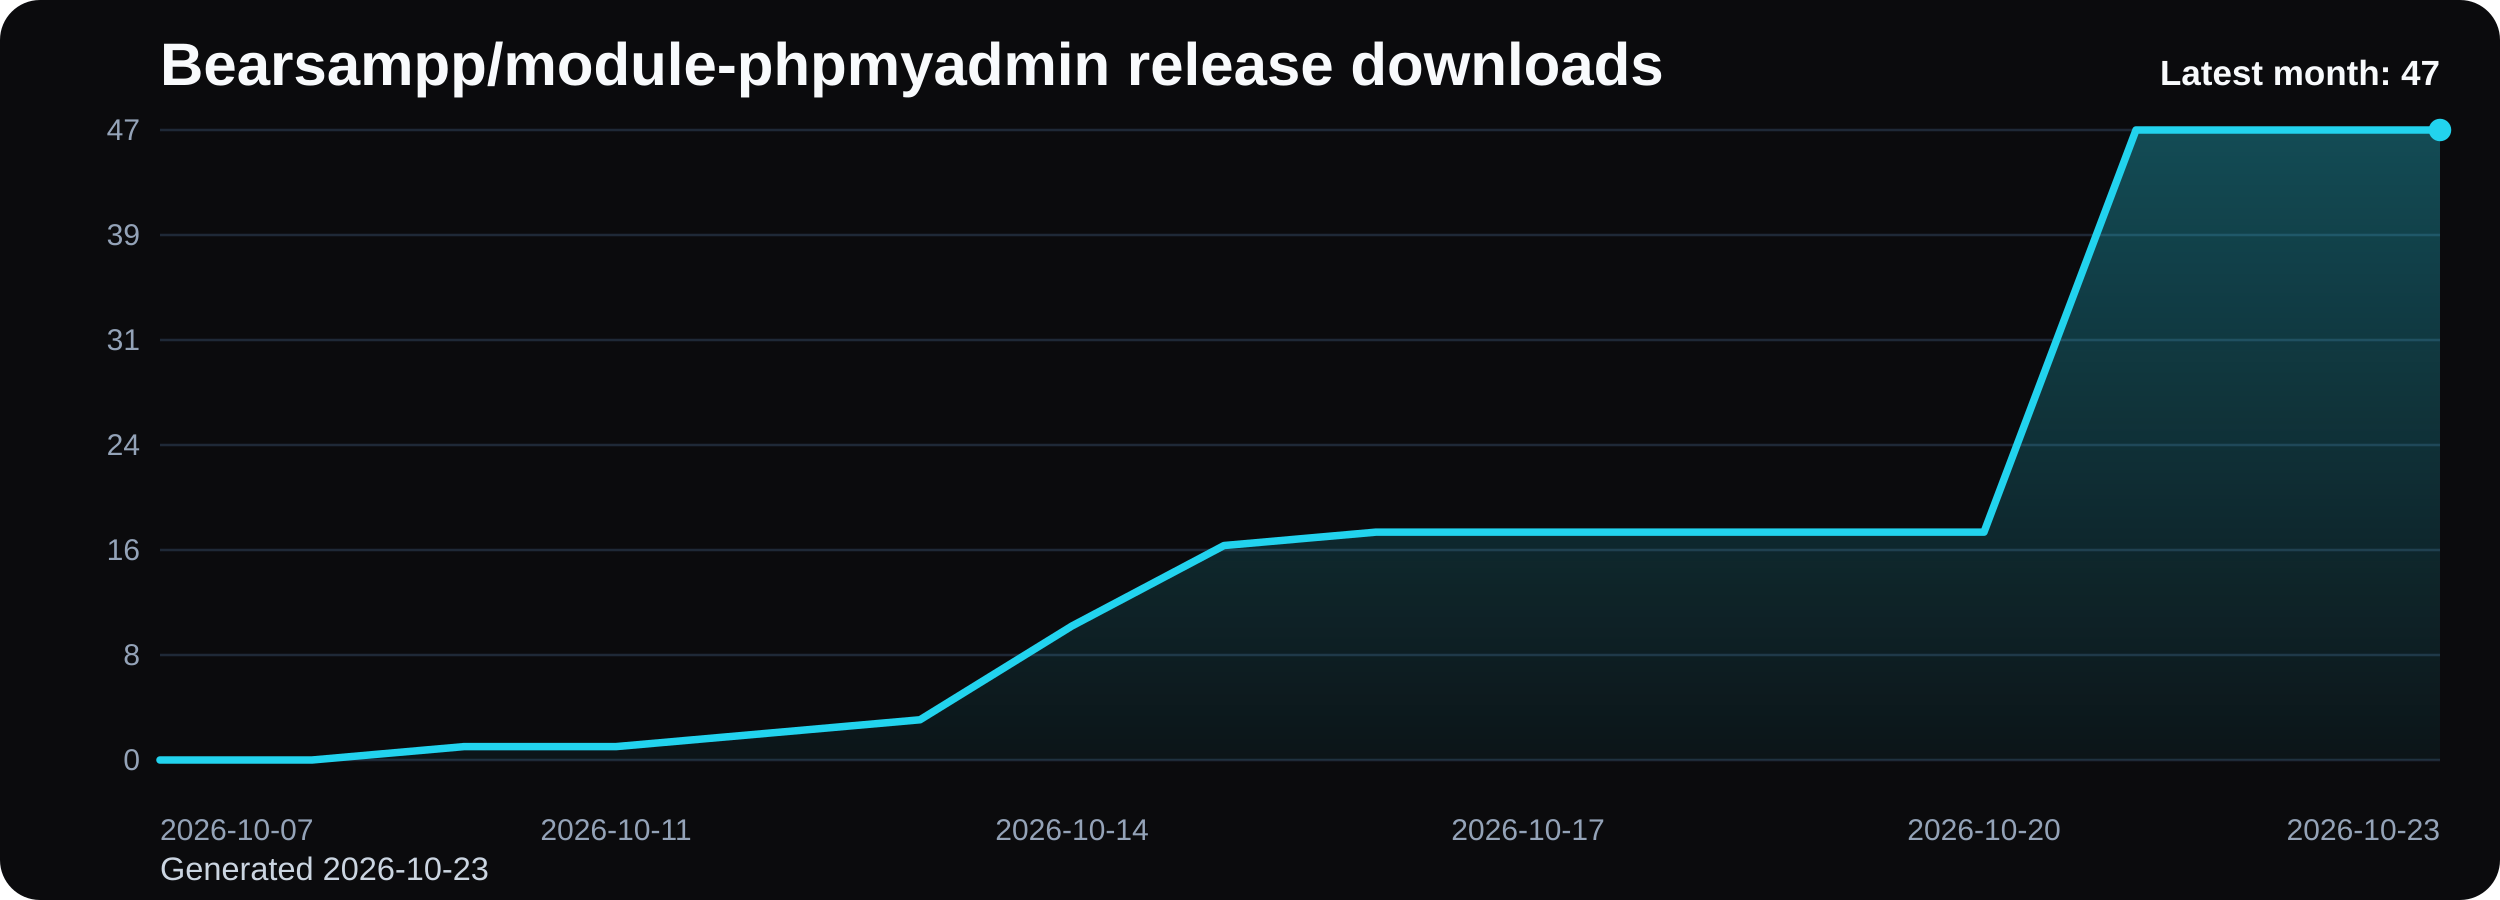
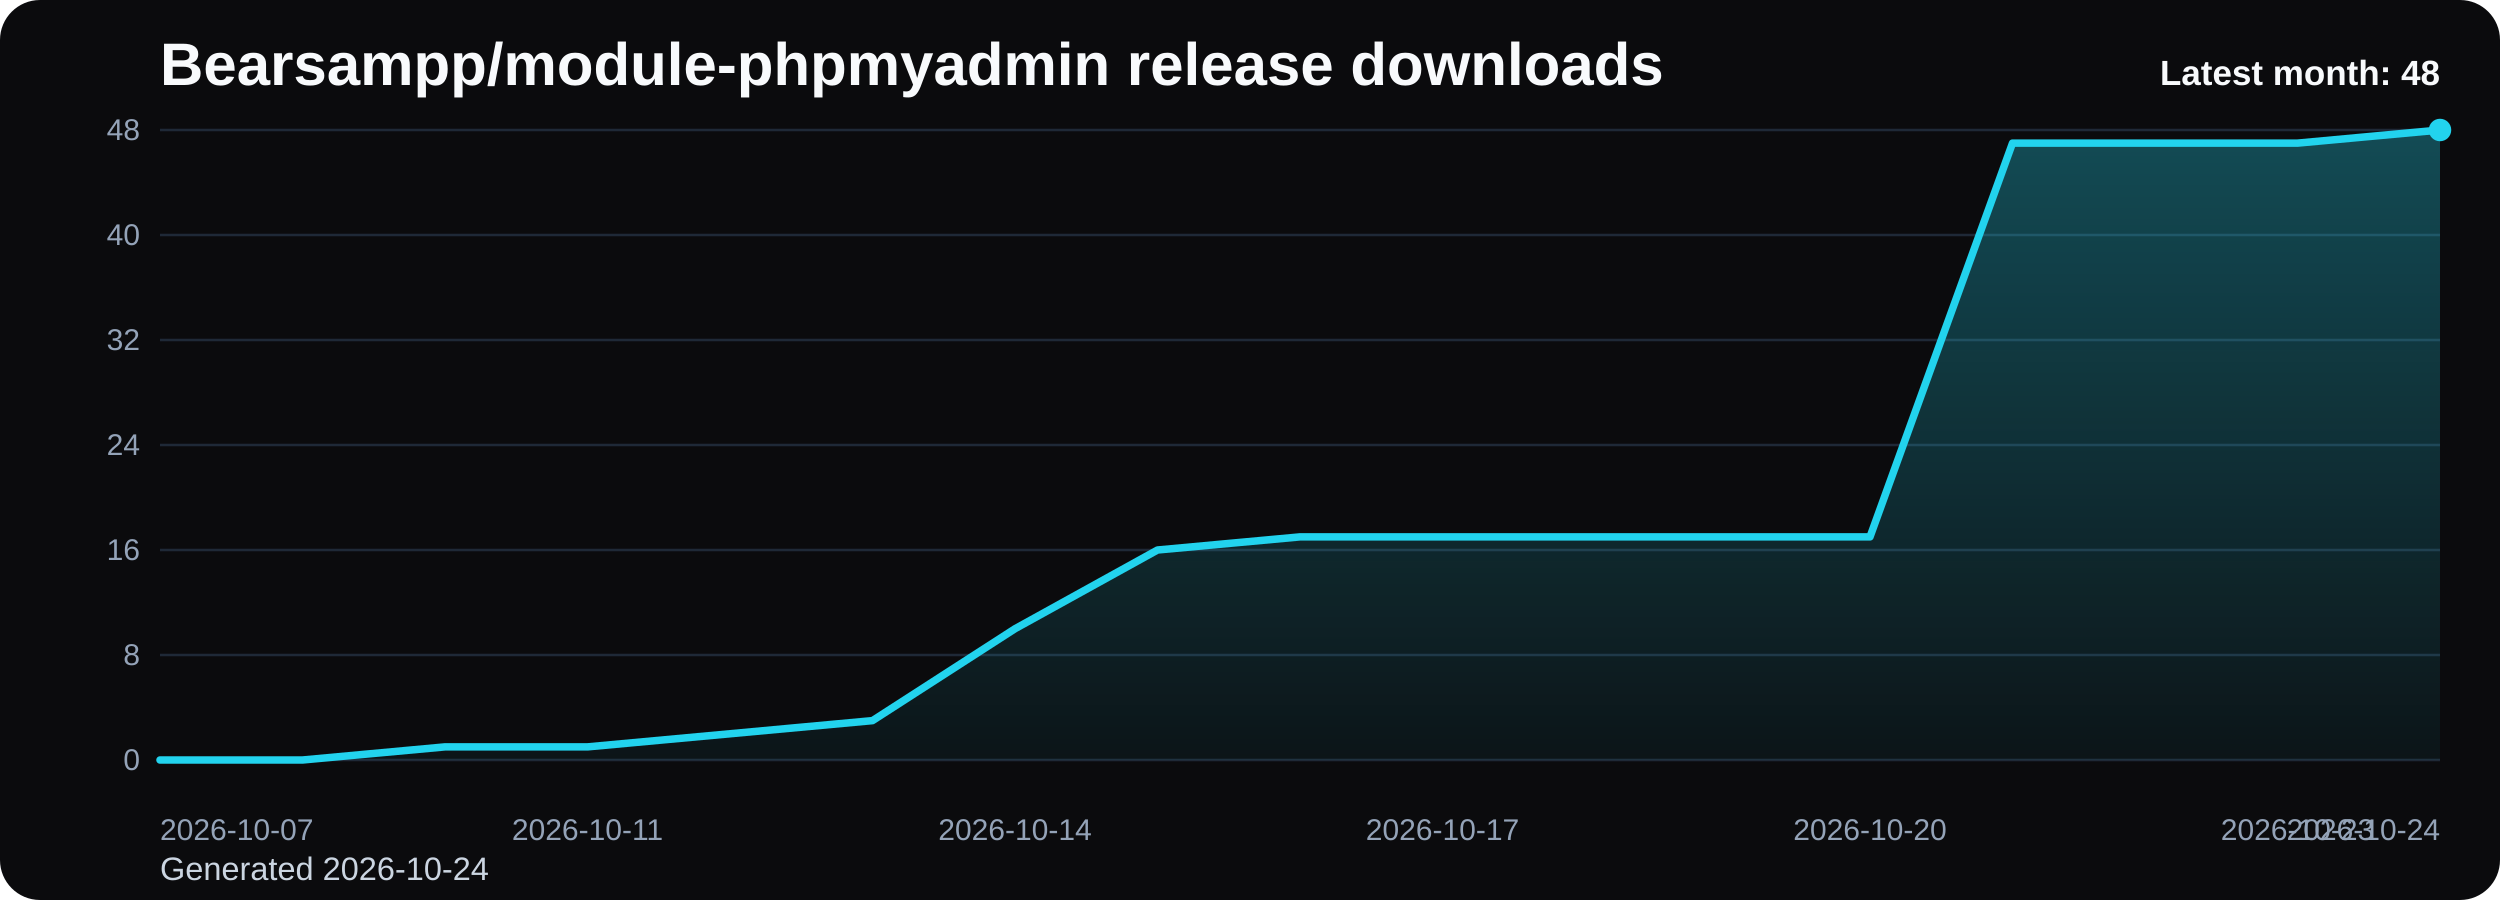
<svg xmlns="http://www.w3.org/2000/svg" viewBox="0 0 1000 360" role="img" aria-label="Bearsampp/module-phpmyadmin release downloads chart">
  <defs>
    <linearGradient id="fill-monthly-black" x1="0" y1="0" x2="0" y2="1">
      <stop offset="0%" stop-color="#22d3ee" stop-opacity="0.32" />
      <stop offset="100%" stop-color="#22d3ee" stop-opacity="0.05" />
    </linearGradient>
    <style>
      .bg { fill: #0b0b0d; }
      .title { font: 700 24px Arial, sans-serif; fill: #f8fafc; }
      .sub { font: 400 13px Arial, sans-serif; fill: #cbd5e1; }
      .grid { stroke: #1f2937; stroke-width: 1; }
      .axis { font: 400 12px Arial, sans-serif; fill: #94a3b8; }
      .line { fill: none; stroke: #22d3ee; stroke-width: 3; stroke-linecap: round; stroke-linejoin: round; }
      .dot { fill: #22d3ee; }
      .value { font: 600 11px Arial, sans-serif; fill: #cbd5e1; }
      .latest { font: 700 14px Arial, sans-serif; fill: #f8fafc; }
    </style>
  </defs>
  <rect class="bg" x="0" y="0" width="1000" height="360" rx="16" />
  <text class="title" x="64" y="34">Bearsampp/module-phpmyadmin release downloads</text>
-   <text class="sub" x="64" y="352">Generated 2026-10-23</text>
+   <text class="sub" x="64" y="352">Generated 2026-10-24</text>
  <line x1="64" y1="52.00" x2="976" y2="52.00" class="grid" />
-   <text x="56" y="56.00" text-anchor="end" class="axis">47</text>
+   <text x="56" y="56.00" text-anchor="end" class="axis">48</text>
  <line x1="64" y1="94.00" x2="976" y2="94.00" class="grid" />
-   <text x="56" y="98.00" text-anchor="end" class="axis">39</text>
+   <text x="56" y="98.00" text-anchor="end" class="axis">40</text>
  <line x1="64" y1="136.00" x2="976" y2="136.00" class="grid" />
-   <text x="56" y="140.00" text-anchor="end" class="axis">31</text>
+   <text x="56" y="140.00" text-anchor="end" class="axis">32</text>
  <line x1="64" y1="178.00" x2="976" y2="178.00" class="grid" />
  <text x="56" y="182.00" text-anchor="end" class="axis">24</text>
  <line x1="64" y1="220.00" x2="976" y2="220.00" class="grid" />
  <text x="56" y="224.00" text-anchor="end" class="axis">16</text>
  <line x1="64" y1="262.00" x2="976" y2="262.00" class="grid" />
  <text x="56" y="266.00" text-anchor="end" class="axis">8</text>
  <line x1="64" y1="304.00" x2="976" y2="304.00" class="grid" />
  <text x="56" y="308.00" text-anchor="end" class="axis">0</text>
-   <path d="M 64.00 304 L 64.00 304.00 L 124.80 304.00 L 185.60 298.64 L 246.40 298.64 L 307.20 293.28 L 368.00 287.91 L 428.80 250.38 L 489.60 218.21 L 550.40 212.85 L 611.20 212.85 L 672.00 212.85 L 732.80 212.85 L 793.60 212.85 L 854.40 52.00 L 915.20 52.00 L 976.00 52.00 L 976.00 304 Z" fill="url(#fill-monthly-black)" />
-   <polyline class="line" points="64.00,304.00 124.80,304.00 185.60,298.64 246.40,298.64 307.20,293.28 368.00,287.91 428.80,250.38 489.60,218.21 550.40,212.85 611.20,212.85 672.00,212.85 732.80,212.85 793.60,212.85 854.40,52.00 915.20,52.00 976.00,52.00" />
+   <path d="M 64.00 304 L 64.00 304.00 L 121.00 304.00 L 178.00 298.75 L 235.00 298.75 L 292.00 293.50 L 349.00 288.25 L 406.00 251.50 L 463.00 220.00 L 520.00 214.75 L 577.00 214.75 L 634.00 214.75 L 691.00 214.75 L 748.00 214.75 L 805.00 57.25 L 862.00 57.25 L 919.00 57.25 L 976.00 52.00 L 976.00 304 Z" fill="url(#fill-monthly-black)" />
+   <polyline class="line" points="64.00,304.00 121.00,304.00 178.00,298.75 235.00,298.75 292.00,293.50 349.00,288.25 406.00,251.50 463.00,220.00 520.00,214.75 577.00,214.75 634.00,214.75 691.00,214.75 748.00,214.75 805.00,57.25 862.00,57.25 919.00,57.25 976.00,52.00" />
  <circle class="dot" cx="976.00" cy="52.00" r="4.5" />
  <text class="axis" x="64.00" y="336" text-anchor="start">2026-10-07</text>
-   <text class="axis" x="246.40" y="336" text-anchor="middle">2026-10-11</text>
-   <text class="axis" x="428.80" y="336" text-anchor="middle">2026-10-14</text>
-   <text class="axis" x="611.20" y="336" text-anchor="middle">2026-10-17</text>
-   <text class="axis" x="793.60" y="336" text-anchor="middle">2026-10-20</text>
-   <text class="axis" x="976.00" y="336" text-anchor="end">2026-10-23</text>
-   <text class="latest" x="976" y="34" text-anchor="end">Latest month: 47</text>
+   <text class="axis" x="235.00" y="336" text-anchor="middle">2026-10-11</text>
+   <text class="axis" x="406.00" y="336" text-anchor="middle">2026-10-14</text>
+   <text class="axis" x="577.00" y="336" text-anchor="middle">2026-10-17</text>
+   <text class="axis" x="748.00" y="336" text-anchor="middle">2026-10-20</text>
+   <text class="axis" x="919.00" y="336" text-anchor="middle">2026-10-23</text>
+   <text class="axis" x="976.00" y="336" text-anchor="end">2026-10-24</text>
+   <text class="latest" x="976" y="34" text-anchor="end">Latest month: 48</text>
</svg>
